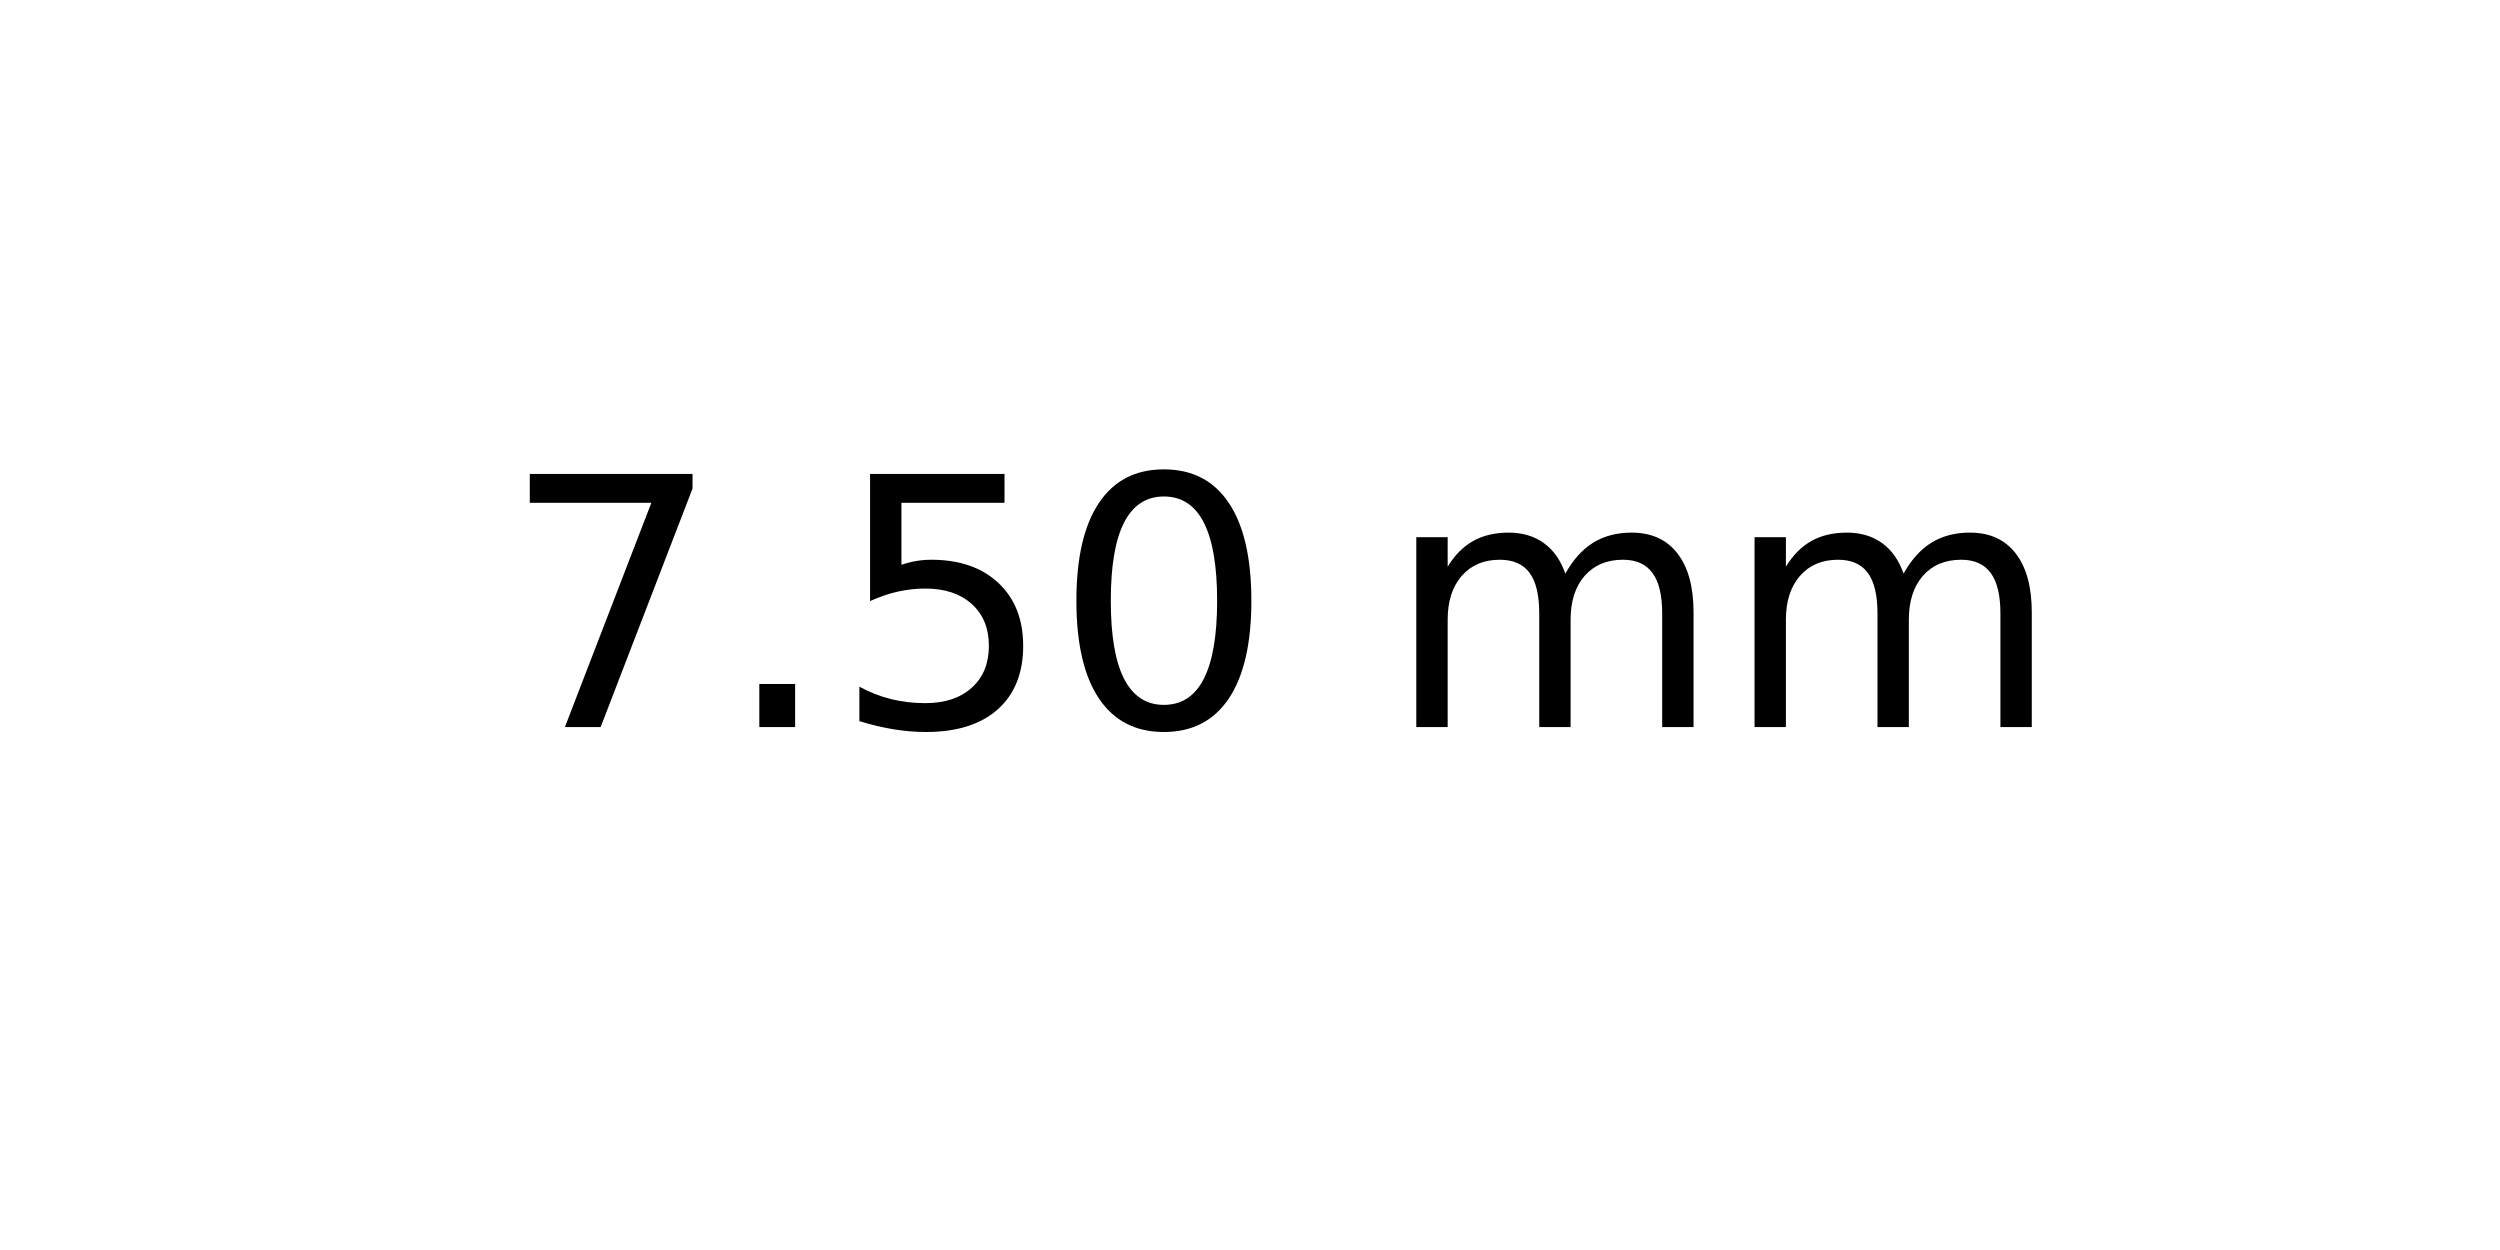
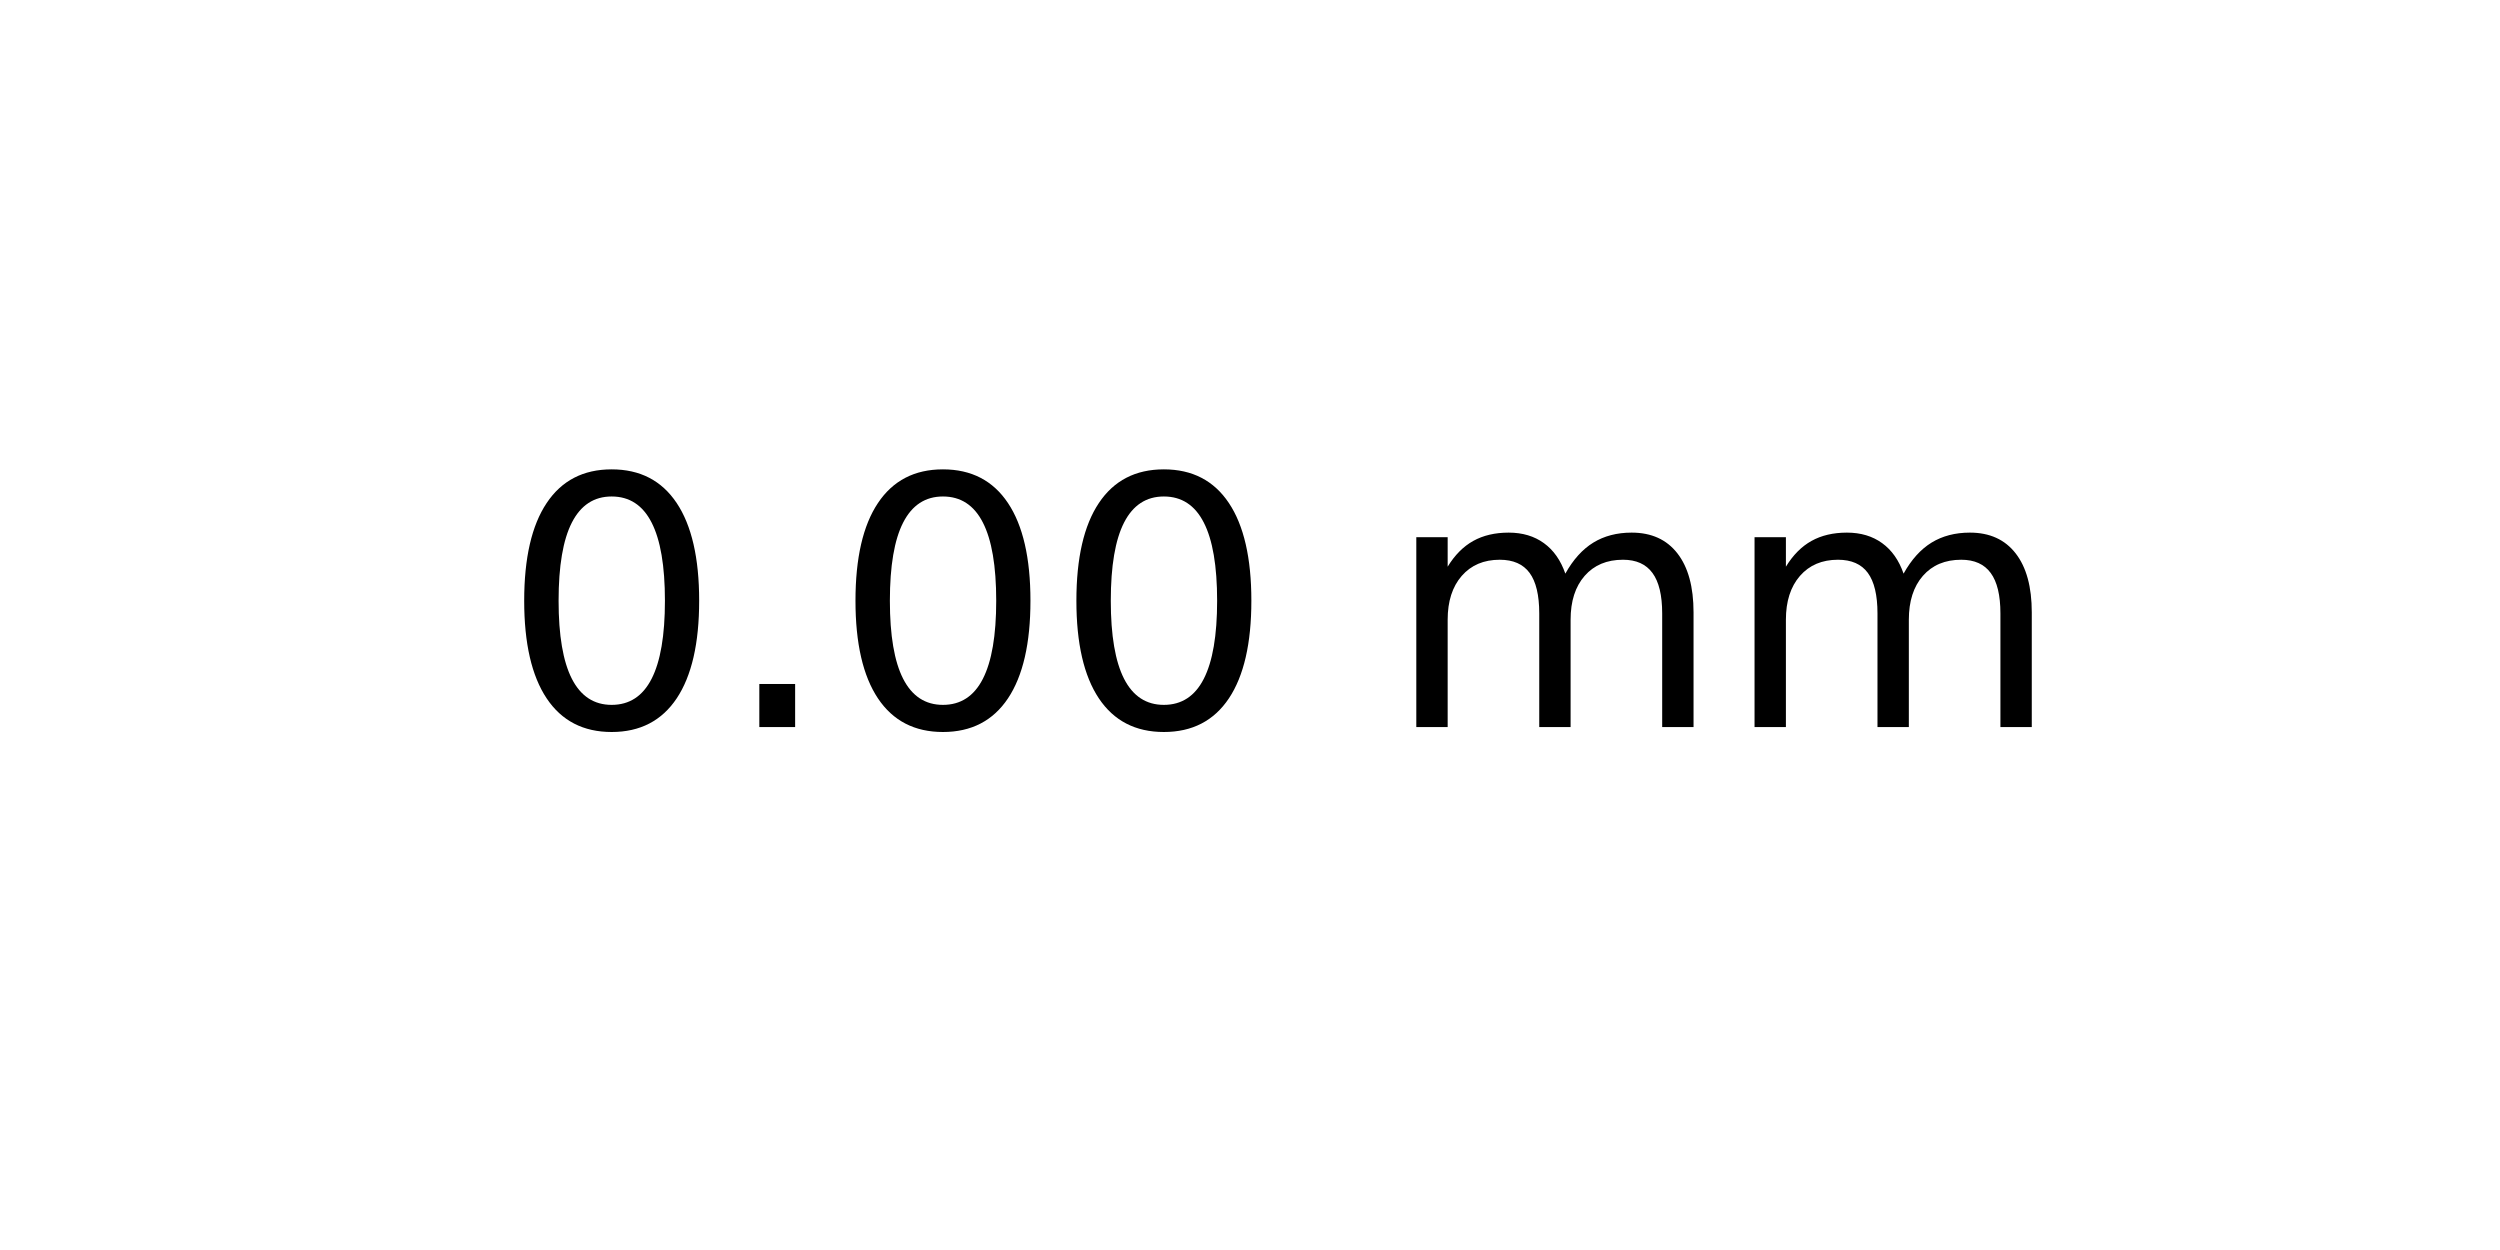
<svg xmlns="http://www.w3.org/2000/svg" xmlns:xlink="http://www.w3.org/1999/xlink" width="72pt" height="36pt" viewBox="0 0 72 36" version="1.1">
  <defs>
    <style type="text/css">*{stroke-linejoin: round; stroke-linecap: butt}</style>
  </defs>
  <g id="figure_1">
    <g id="axes_1">
      <g id="text_1">
        <g transform="translate(14.4375 20.93937) scale(0.1 -0.1)">
          <defs>
-             <path id="DejaVuSans-37" d="M 525 4666  L 3525 4666  L 3525 4397  L 1831 0  L 1172 0  L 2766 4134  L 525 4134  L 525 4666  z " transform="scale(0.015625)" />
+             <path id="DejaVuSans-30" d="M 2034 4250  Q 1547 4250 1301 3770  Q 1056 3291 1056 2328  Q 1056 1369 1301 889  Q 1547 409 2034 409  Q 2525 409 2770 889  Q 3016 1369 3016 2328  Q 3016 3291 2770 3770  Q 2525 4250 2034 4250  z M 2034 4750  Q 2819 4750 3233 4129  Q 3647 3509 3647 2328  Q 3647 1150 3233 529  Q 2819 -91 2034 -91  Q 1250 -91 836 529  Q 422 1150 422 2328  Q 422 3509 836 4129  Q 1250 4750 2034 4750  z " transform="scale(0.015625)" />
            <path id="DejaVuSans-2e" d="M 684 794  L 1344 794  L 1344 0  L 684 0  L 684 794  z " transform="scale(0.015625)" />
-             <path id="DejaVuSans-35" d="M 691 4666  L 3169 4666  L 3169 4134  L 1269 4134  L 1269 2991  Q 1406 3038 1543 3061  Q 1681 3084 1819 3084  Q 2600 3084 3056 2656  Q 3513 2228 3513 1497  Q 3513 744 3044 326  Q 2575 -91 1722 -91  Q 1428 -91 1123 -41  Q 819 9 494 109  L 494 744  Q 775 591 1075 516  Q 1375 441 1709 441  Q 2250 441 2565 725  Q 2881 1009 2881 1497  Q 2881 1984 2565 2268  Q 2250 2553 1709 2553  Q 1456 2553 1204 2497  Q 953 2441 691 2322  L 691 4666  z " transform="scale(0.015625)" />
-             <path id="DejaVuSans-30" d="M 2034 4250  Q 1547 4250 1301 3770  Q 1056 3291 1056 2328  Q 1056 1369 1301 889  Q 1547 409 2034 409  Q 2525 409 2770 889  Q 3016 1369 3016 2328  Q 3016 3291 2770 3770  Q 2525 4250 2034 4250  z M 2034 4750  Q 2819 4750 3233 4129  Q 3647 3509 3647 2328  Q 3647 1150 3233 529  Q 2819 -91 2034 -91  Q 1250 -91 836 529  Q 422 1150 422 2328  Q 422 3509 836 4129  Q 1250 4750 2034 4750  z " transform="scale(0.015625)" />
            <path id="DejaVuSans-20" transform="scale(0.015625)" />
            <path id="DejaVuSans-6d" d="M 3328 2828  Q 3544 3216 3844 3400  Q 4144 3584 4550 3584  Q 5097 3584 5394 3201  Q 5691 2819 5691 2113  L 5691 0  L 5113 0  L 5113 2094  Q 5113 2597 4934 2840  Q 4756 3084 4391 3084  Q 3944 3084 3684 2787  Q 3425 2491 3425 1978  L 3425 0  L 2847 0  L 2847 2094  Q 2847 2600 2669 2842  Q 2491 3084 2119 3084  Q 1678 3084 1418 2786  Q 1159 2488 1159 1978  L 1159 0  L 581 0  L 581 3500  L 1159 3500  L 1159 2956  Q 1356 3278 1631 3431  Q 1906 3584 2284 3584  Q 2666 3584 2933 3390  Q 3200 3197 3328 2828  z " transform="scale(0.015625)" />
          </defs>
-           <use xlink:href="#DejaVuSans-37" />
+           <use xlink:href="#DejaVuSans-30" />
          <use xlink:href="#DejaVuSans-2e" x="63.623" />
-           <use xlink:href="#DejaVuSans-35" x="95.41" />
+           <use xlink:href="#DejaVuSans-30" x="95.41" />
          <use xlink:href="#DejaVuSans-30" x="159.033" />
          <use xlink:href="#DejaVuSans-20" x="222.656" />
          <use xlink:href="#DejaVuSans-6d" x="254.443" />
          <use xlink:href="#DejaVuSans-6d" x="351.855" />
        </g>
      </g>
    </g>
  </g>
</svg>
